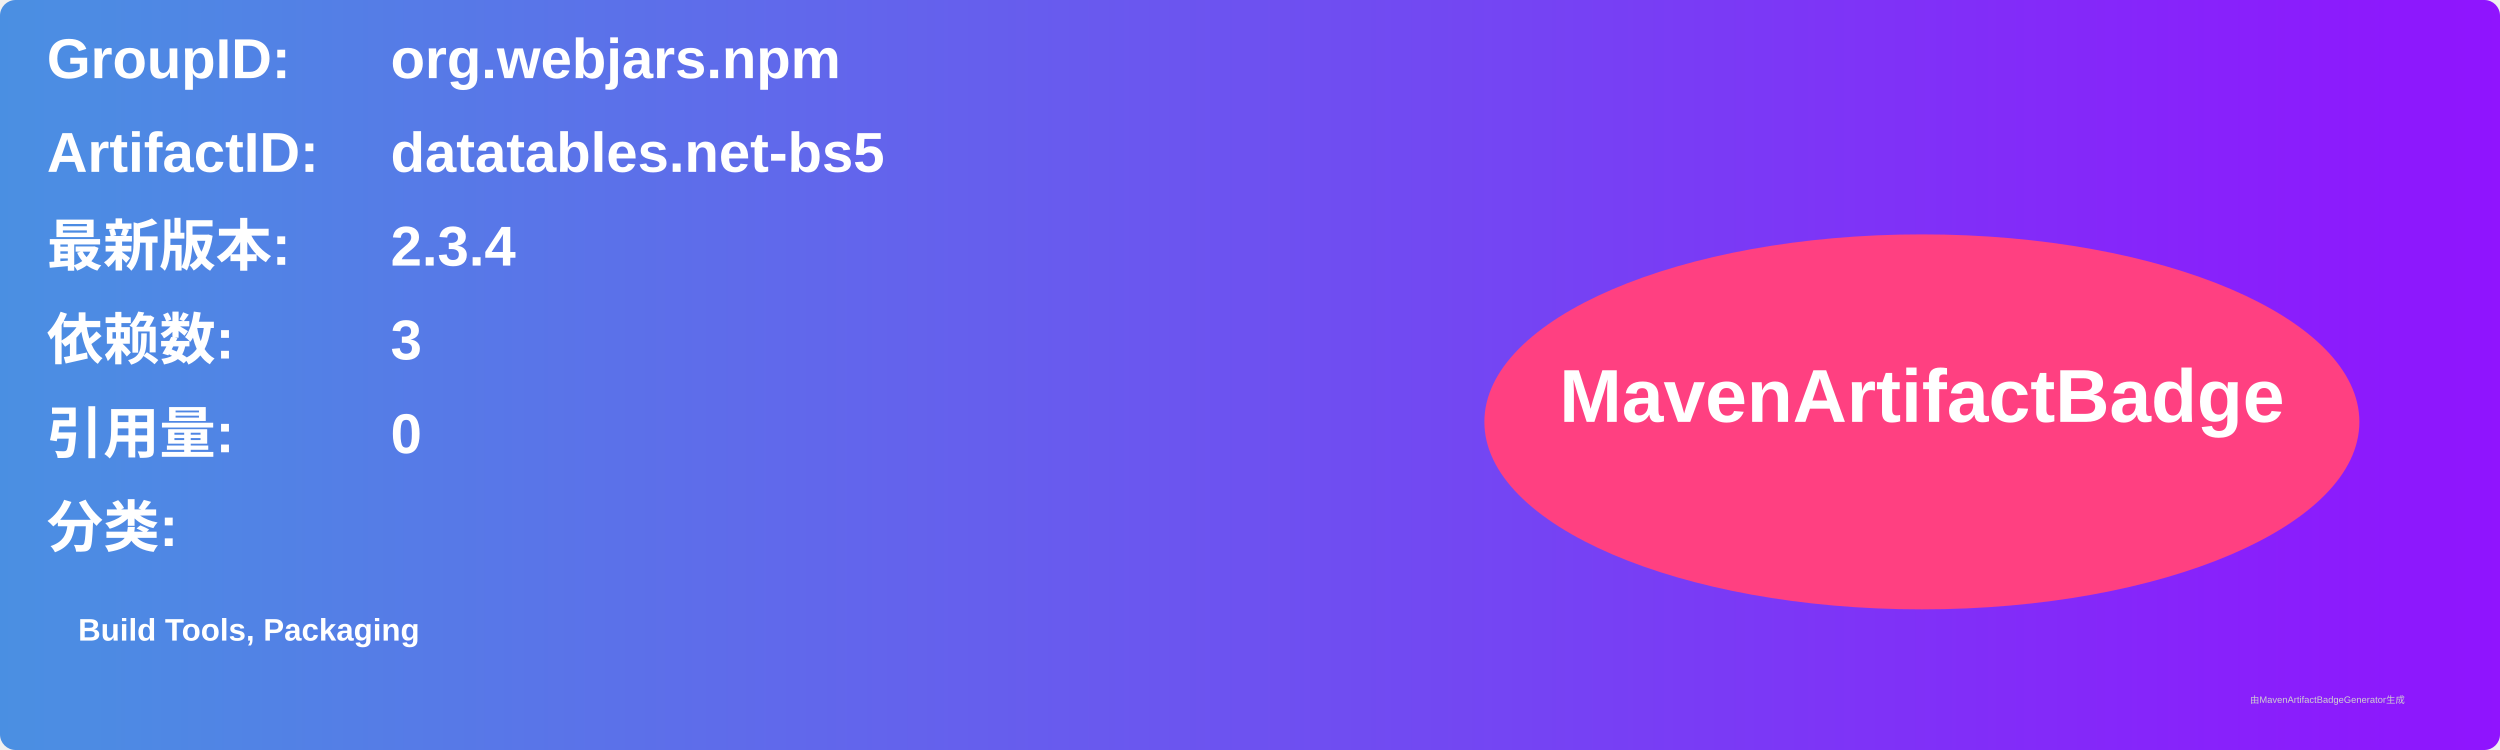
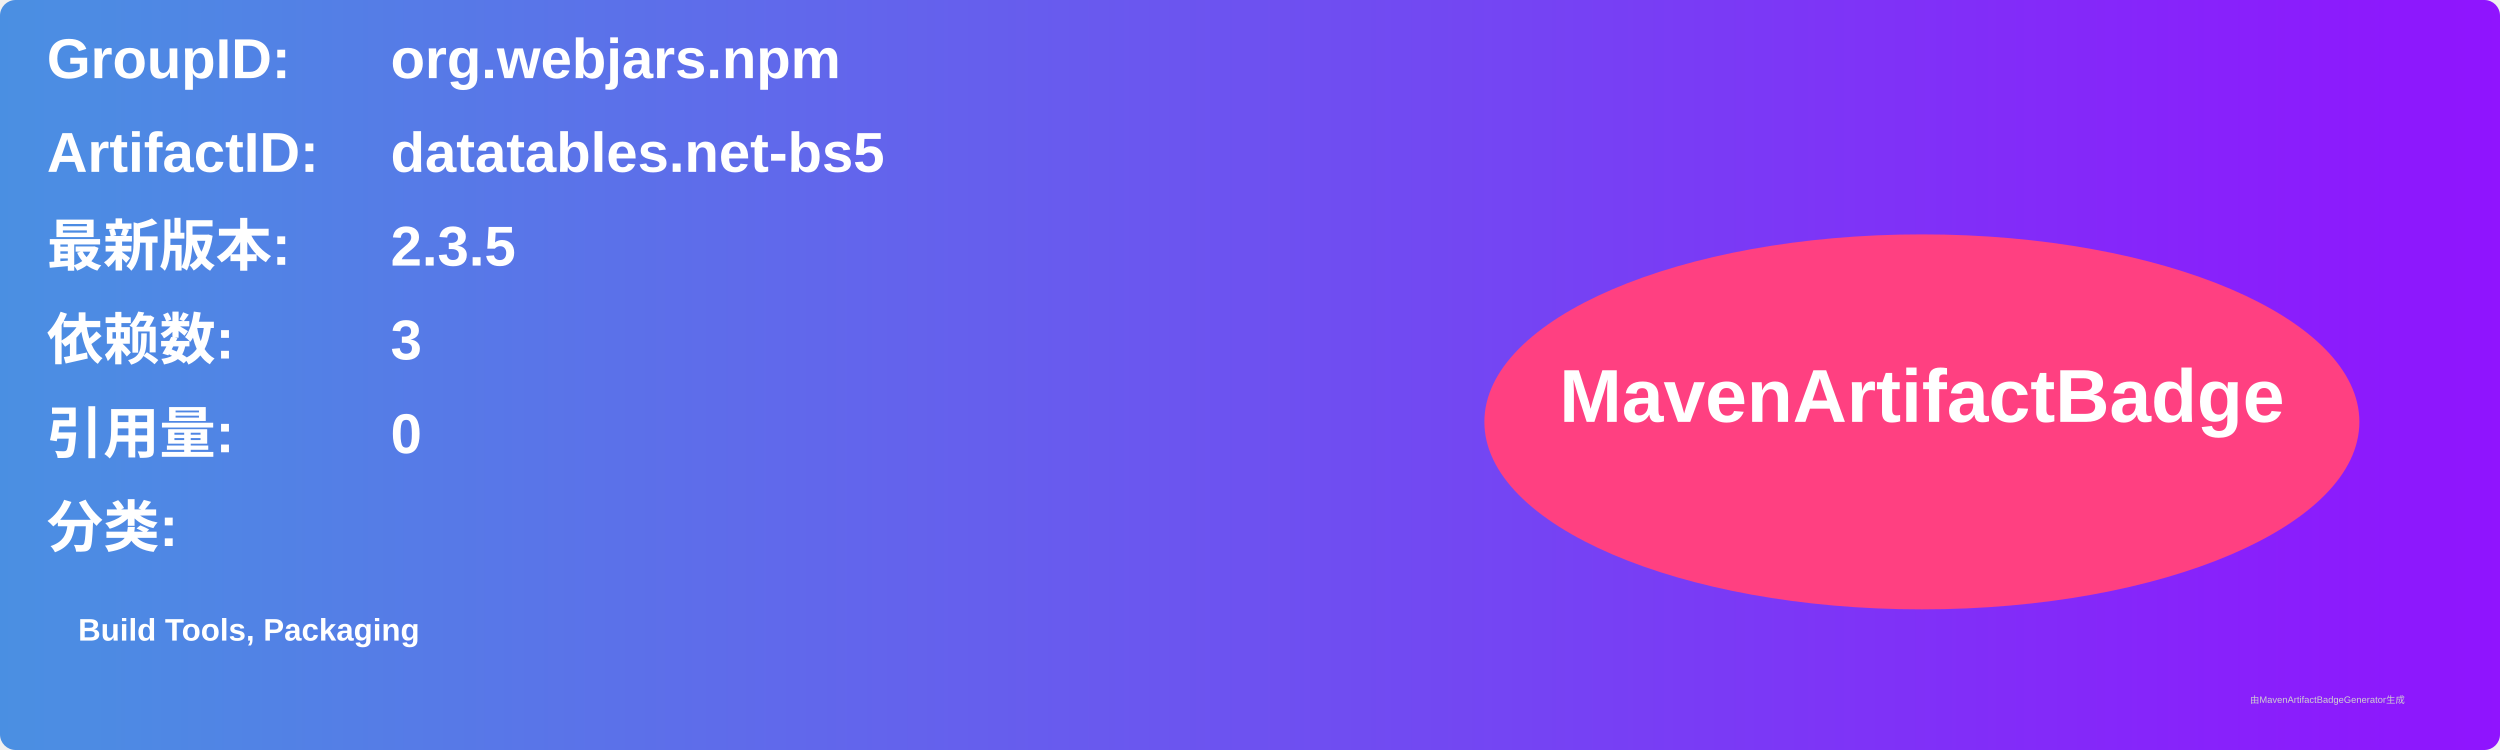
<svg xmlns="http://www.w3.org/2000/svg" width="800" height="240" viewBox="0 0 800 240">
  <linearGradient id="grad" x1="0%" y1="0%" x2="100%" y2="0%">
    <stop offset="0%" stop-color="#4a90e2" />
    <stop offset="100%" stop-color="#9013fe" />
  </linearGradient>
  <rect width="100%" height="100%" rx="5" ry="5" fill="url(#grad)" />
  <g transform="translate(15, 15)">
    <text x="0" y="10" font-family="Arial" font-size="18" fill="white" font-weight="bold" width="260">GroupID:</text>
    <text x="110" y="10" font-family="Arial" font-size="18" fill="white" font-weight="bold" width="460">org.webjars.npm</text>
    <text x="0" y="40" font-family="Arial" font-size="18" fill="white" font-weight="bold" width="260">ArtifactID:</text>
    <text x="110" y="40" font-family="Arial" font-size="18" fill="white" font-weight="bold" width="460">datatables.net-bs5</text>
    <text x="0" y="70" font-family="Arial" font-size="18" fill="white" font-weight="bold">最新版本:</text>
    <text x="110" y="70" font-family="Arial" font-size="18" fill="white" font-weight="bold">
-       <tspan font-weight="bold">2.3.4</tspan>
+       <tspan font-weight="bold">2.3.5</tspan>
    </text>
    <text x="0" y="100" font-family="Arial" font-size="18" fill="white" font-weight="bold">依赖数: </text>
    <text x="110" y="100" font-family="Arial" font-size="18" fill="white">
      <tspan font-weight="bold">3</tspan>
    </text>
    <text x="0" y="130" font-family="Arial" font-size="18" fill="white" font-weight="bold">引用量: </text>
    <text x="110" y="130" font-family="Arial" font-size="18" fill="white">
      <tspan font-weight="bold">0</tspan>
    </text>
    <text x="0" y="160" font-family="Arial" font-size="18" fill="white" font-weight="bold">分类:</text>
    <text x="10" y="190" font-family="Arial" font-size="10" fill="white">
      <tspan font-weight="bold">Build Tools, Packaging</tspan>
    </text>
    <ellipse cx="600" cy="120" rx="140" ry="60" fill="#ff4081" />
    <text x="600" y="120" text-anchor="middle" font-family="Arial" font-size="24" fill="white" font-weight="bold">MavenArtifactBadge</text>
  </g>
  <text x="720" y="225" font-family="Arial" font-size="3" fill="#d0d0d0">由MavenArtifactBadgeGenerator生成</text>
</svg>
